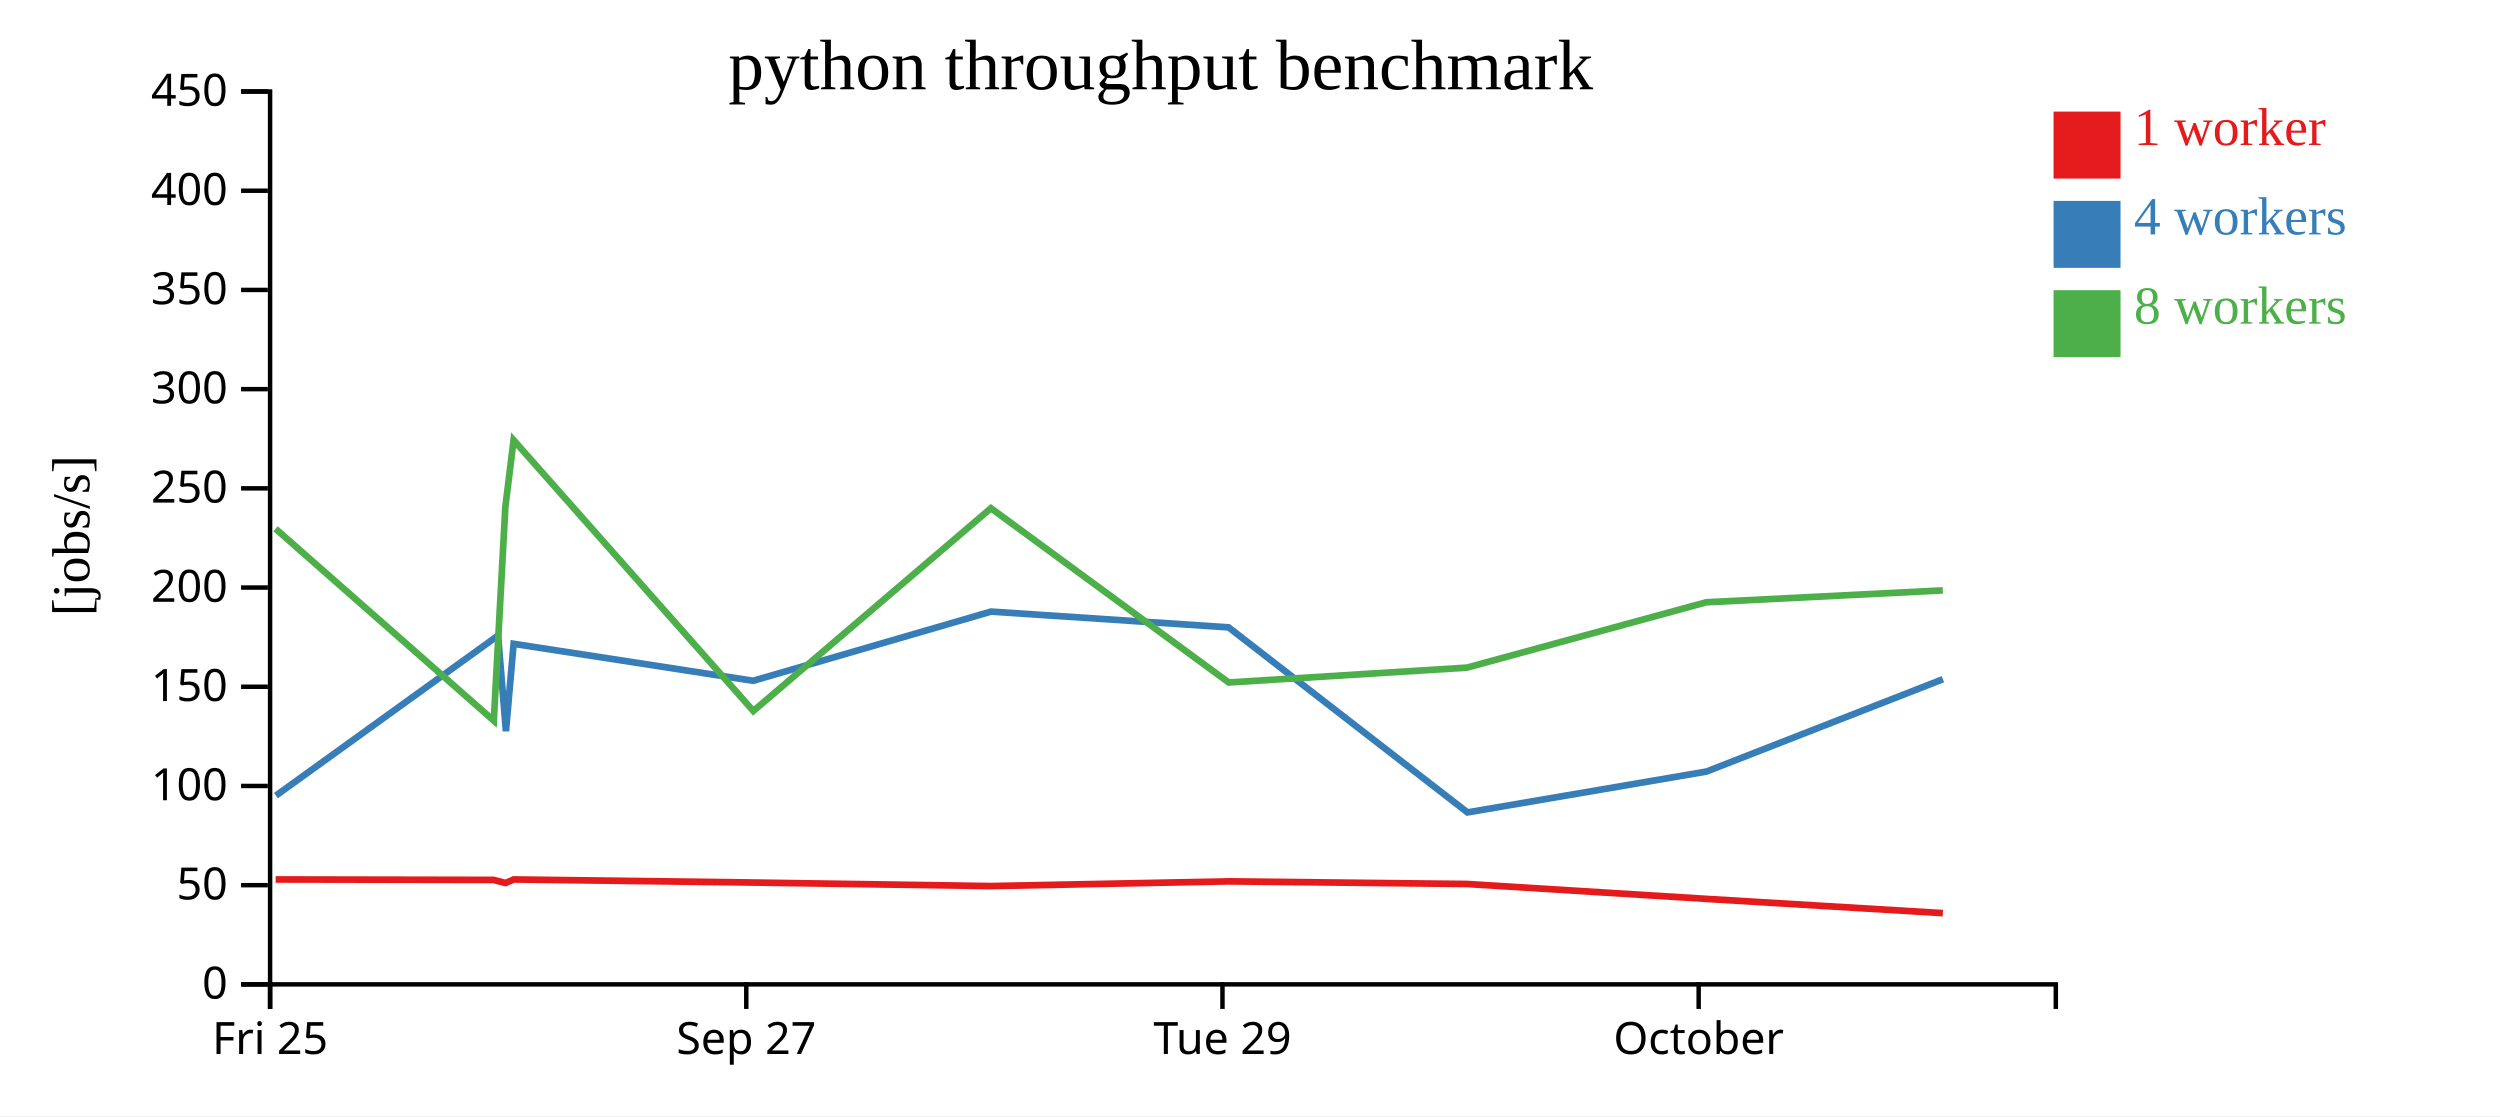
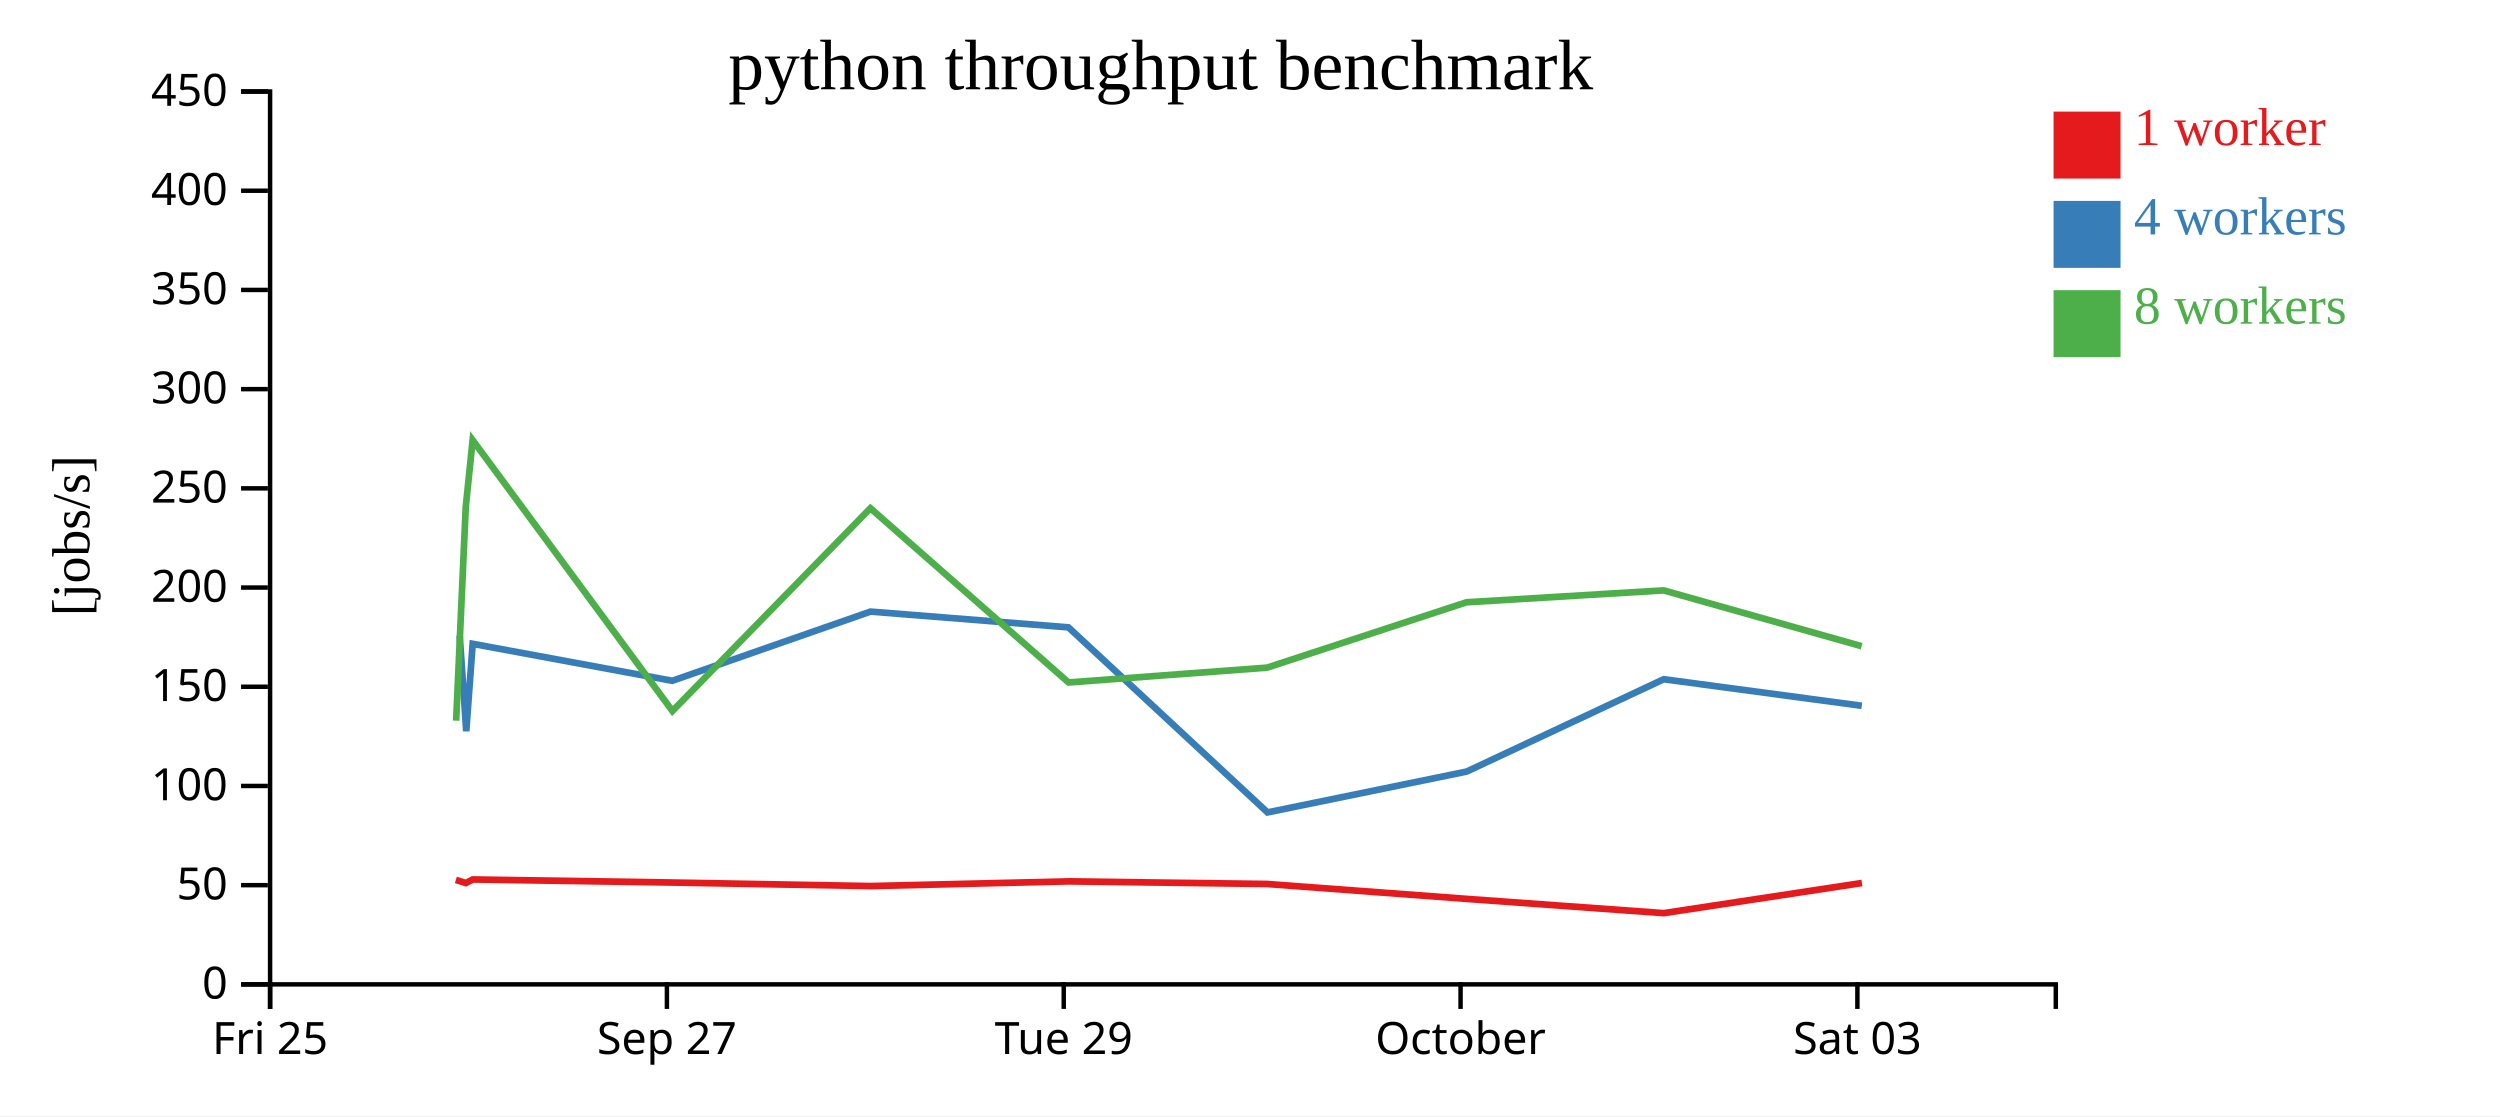
<svg xmlns="http://www.w3.org/2000/svg" width="560" height="250">
  <rect width="100%" height="100%" fill="white" />
  <g transform="translate(60,20)">
    <g transform="translate(0,200)" fill="none" font-size="10" font-family="sans-serif" text-anchor="middle">
      <path class="domain" stroke="currentColor" d="M0.5,6V0.5H400.5V6" />
      <g class="tick" opacity="1" transform="translate(0.5,0)">
        <line stroke="currentColor" y2="6" />
        <text fill="currentColor" y="9" dy="0.71em">Fri 25</text>
      </g>
-       <g class="tick" opacity="1" transform="translate(107.1667,0)">
+       <g class="tick" opacity="1" transform="translate(89.38889,0)">
        <line stroke="currentColor" y2="6" />
        <text fill="currentColor" y="9" dy="0.71em">Sep 27</text>
      </g>
-       <g class="tick" opacity="1" transform="translate(213.8333,0)">
+       <g class="tick" opacity="1" transform="translate(178.2778,0)">
        <line stroke="currentColor" y2="6" />
        <text fill="currentColor" y="9" dy="0.71em">Tue 29</text>
      </g>
-       <g class="tick" opacity="1" transform="translate(320.5,0)">
+       <g class="tick" opacity="1" transform="translate(267.1667,0)">
        <line stroke="currentColor" y2="6" />
        <text fill="currentColor" y="9" dy="0.71em">October</text>
+       </g>
+       <g class="tick" opacity="1" transform="translate(356.0556,0)">
+         <line stroke="currentColor" y2="6" />
+         <text fill="currentColor" y="9" dy="0.71em">Sat 03</text>
      </g>
    </g>
    <g fill="none" font-size="10" font-family="sans-serif" text-anchor="end">
      <path class="domain" stroke="currentColor" d="M-6,200.5H0.5V0.5H-6" />
      <g class="tick" opacity="1" transform="translate(0,200.5)">
        <line stroke="currentColor" x2="-6" />
        <text fill="currentColor" x="-9" dy="0.32em">0</text>
      </g>
      <g class="tick" opacity="1" transform="translate(0,178.2778)">
        <line stroke="currentColor" x2="-6" />
        <text fill="currentColor" x="-9" dy="0.32em">50</text>
      </g>
      <g class="tick" opacity="1" transform="translate(0,156.0556)">
        <line stroke="currentColor" x2="-6" />
        <text fill="currentColor" x="-9" dy="0.32em">100</text>
      </g>
      <g class="tick" opacity="1" transform="translate(0,133.8333)">
        <line stroke="currentColor" x2="-6" />
        <text fill="currentColor" x="-9" dy="0.32em">150</text>
      </g>
      <g class="tick" opacity="1" transform="translate(0,111.6111)">
        <line stroke="currentColor" x2="-6" />
        <text fill="currentColor" x="-9" dy="0.32em">200</text>
      </g>
      <g class="tick" opacity="1" transform="translate(0,89.38889)">
        <line stroke="currentColor" x2="-6" />
        <text fill="currentColor" x="-9" dy="0.32em">250</text>
      </g>
      <g class="tick" opacity="1" transform="translate(0,67.16667)">
        <line stroke="currentColor" x2="-6" />
        <text fill="currentColor" x="-9" dy="0.32em">300</text>
      </g>
      <g class="tick" opacity="1" transform="translate(0,44.94444)">
        <line stroke="currentColor" x2="-6" />
        <text fill="currentColor" x="-9" dy="0.32em">350</text>
      </g>
      <g class="tick" opacity="1" transform="translate(0,22.72222)">
        <line stroke="currentColor" x2="-6" />
        <text fill="currentColor" x="-9" dy="0.32em">400</text>
      </g>
      <g class="tick" opacity="1" transform="translate(0,0.5)">
        <line stroke="currentColor" x2="-6" />
        <text fill="currentColor" x="-9" dy="0.32em">450</text>
      </g>
    </g>
    <text text-anchor="middle" style="font-size: 12px" transform="rotate(-90)" y="-40" x="-100">[jobs/s]</text>
    <text text-anchor="middle" style="font-size: 16px" y="0" x="200">python throughput benchmark</text>
-     <path class="line" fill="none" stroke="#e41a1c" stroke-width="1.5" d="M1.743,176.998L50.533,177.098L53.238,177.798L55.054,176.998L108.665,177.686L161.983,178.479L215.185,177.428L268.576,178.011L322.185,181.349L375.201,184.544" />
-     <path class="line" fill="none" stroke="#377eb8" stroke-width="1.5" d="M1.806,158.216L51.564,122.363L53.328,143.789L55.054,124.217L108.707,132.496L161.981,116.999L215.196,120.531L268.708,161.979L322.249,152.826L375.214,132.146" />
-     <path class="line" fill="none" stroke="#4daf4a" stroke-width="1.5" d="M1.716,98.436L50.611,141.433L53.194,93.589L55.045,78.589L108.751,139.261L161.966,93.843L215.221,132.87L268.586,129.55L322.171,114.912L375.18,112.246" />
+     <path class="line" fill="none" stroke="#e41a1c" stroke-width="1.5" d="M42.111,177.098L44.365,177.798L45.878,176.998L90.554,177.686L134.986,178.479L179.321,177.428L223.813,178.011L268.487,181.349L312.668,184.544L357.072,177.793" />
+     <path class="line" fill="none" stroke="#377eb8" stroke-width="1.5" d="M42.97,122.363L44.44,143.789L45.879,124.217L90.589,132.496L134.984,116.999L179.33,120.531L223.923,161.979L268.541,152.826L312.679,132.146L357.045,138.1" />
+     <path class="line" fill="none" stroke="#4daf4a" stroke-width="1.5" d="M42.176,141.433L44.328,93.589L45.871,78.589L90.626,139.261L134.972,93.843L179.351,132.87L223.822,129.55L268.476,114.912L312.65,112.246L357.012,124.755" />
    <rect class="dot" x="400" y="5" width="15" height="15" style="fill: #e41a1c;" />
    <rect class="dot" x="400" y="25" width="15" height="15" style="fill: #377eb8;" />
    <rect class="dot" x="400" y="45" width="15" height="15" style="fill: #4daf4a;" />
    <text class="label" x="418" y="12.5" style="fill: #e41a1c; alignment-baseline: middle;" text-anchor="left">1 worker</text>
    <text class="label" x="418" y="32.5" style="fill: #377eb8; alignment-baseline: middle;" text-anchor="left">4 workers</text>
    <text class="label" x="418" y="52.5" style="fill: #4daf4a; alignment-baseline: middle;" text-anchor="left">8 workers</text>
  </g>
</svg>
